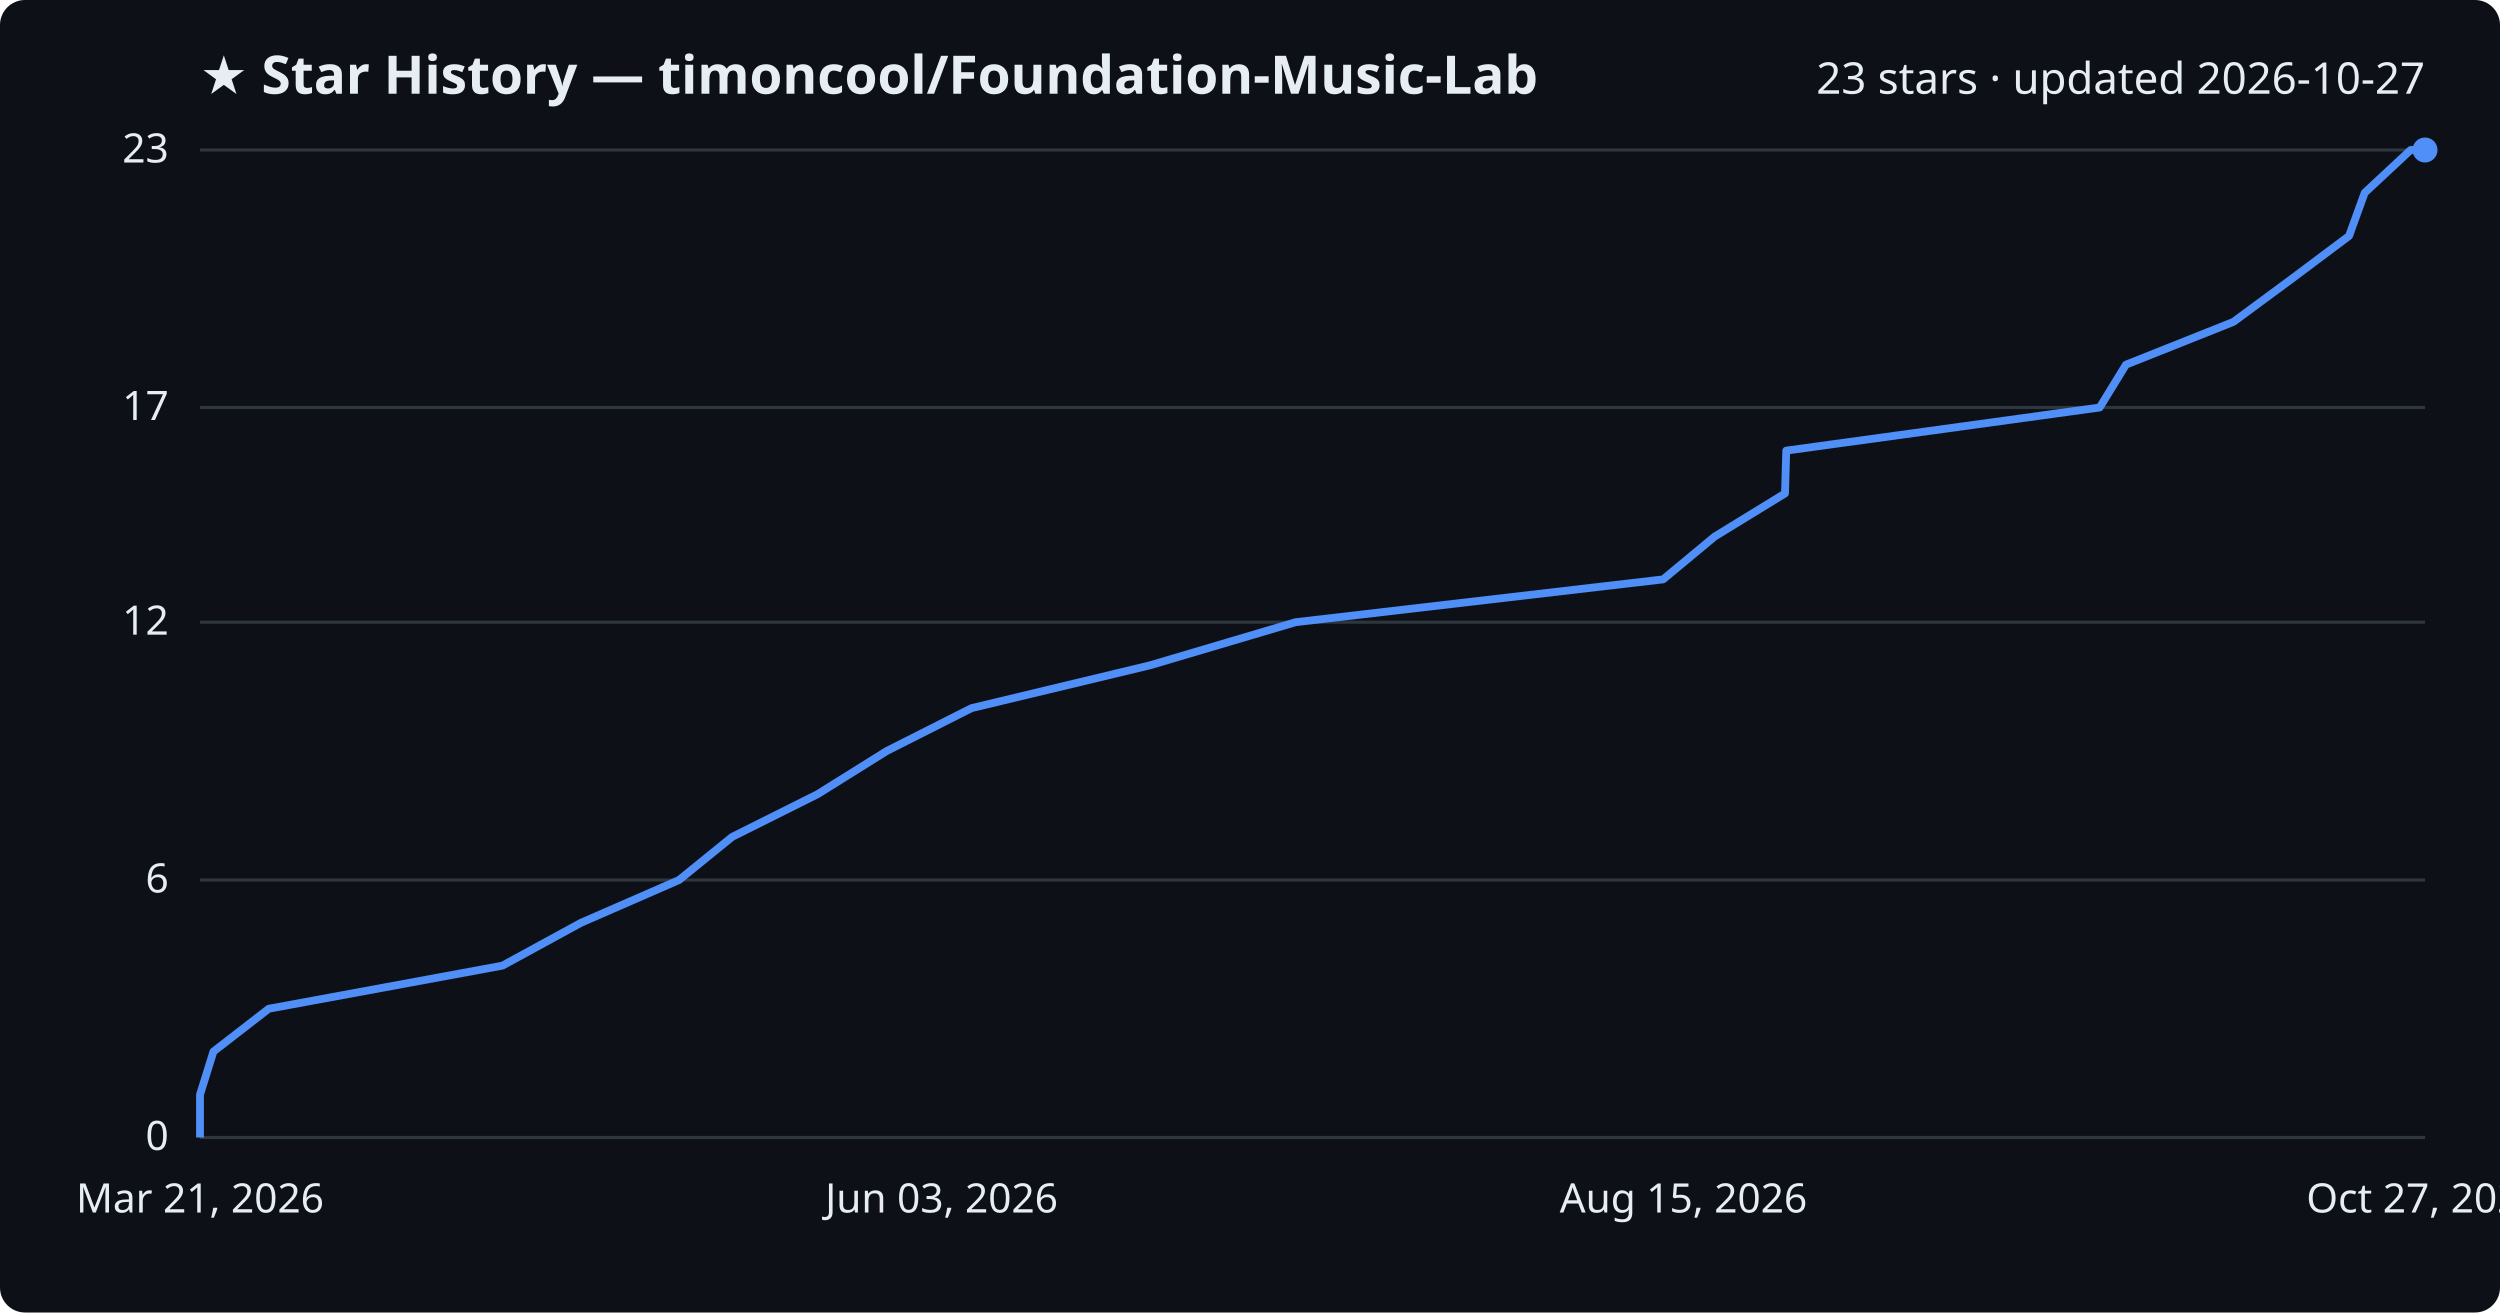
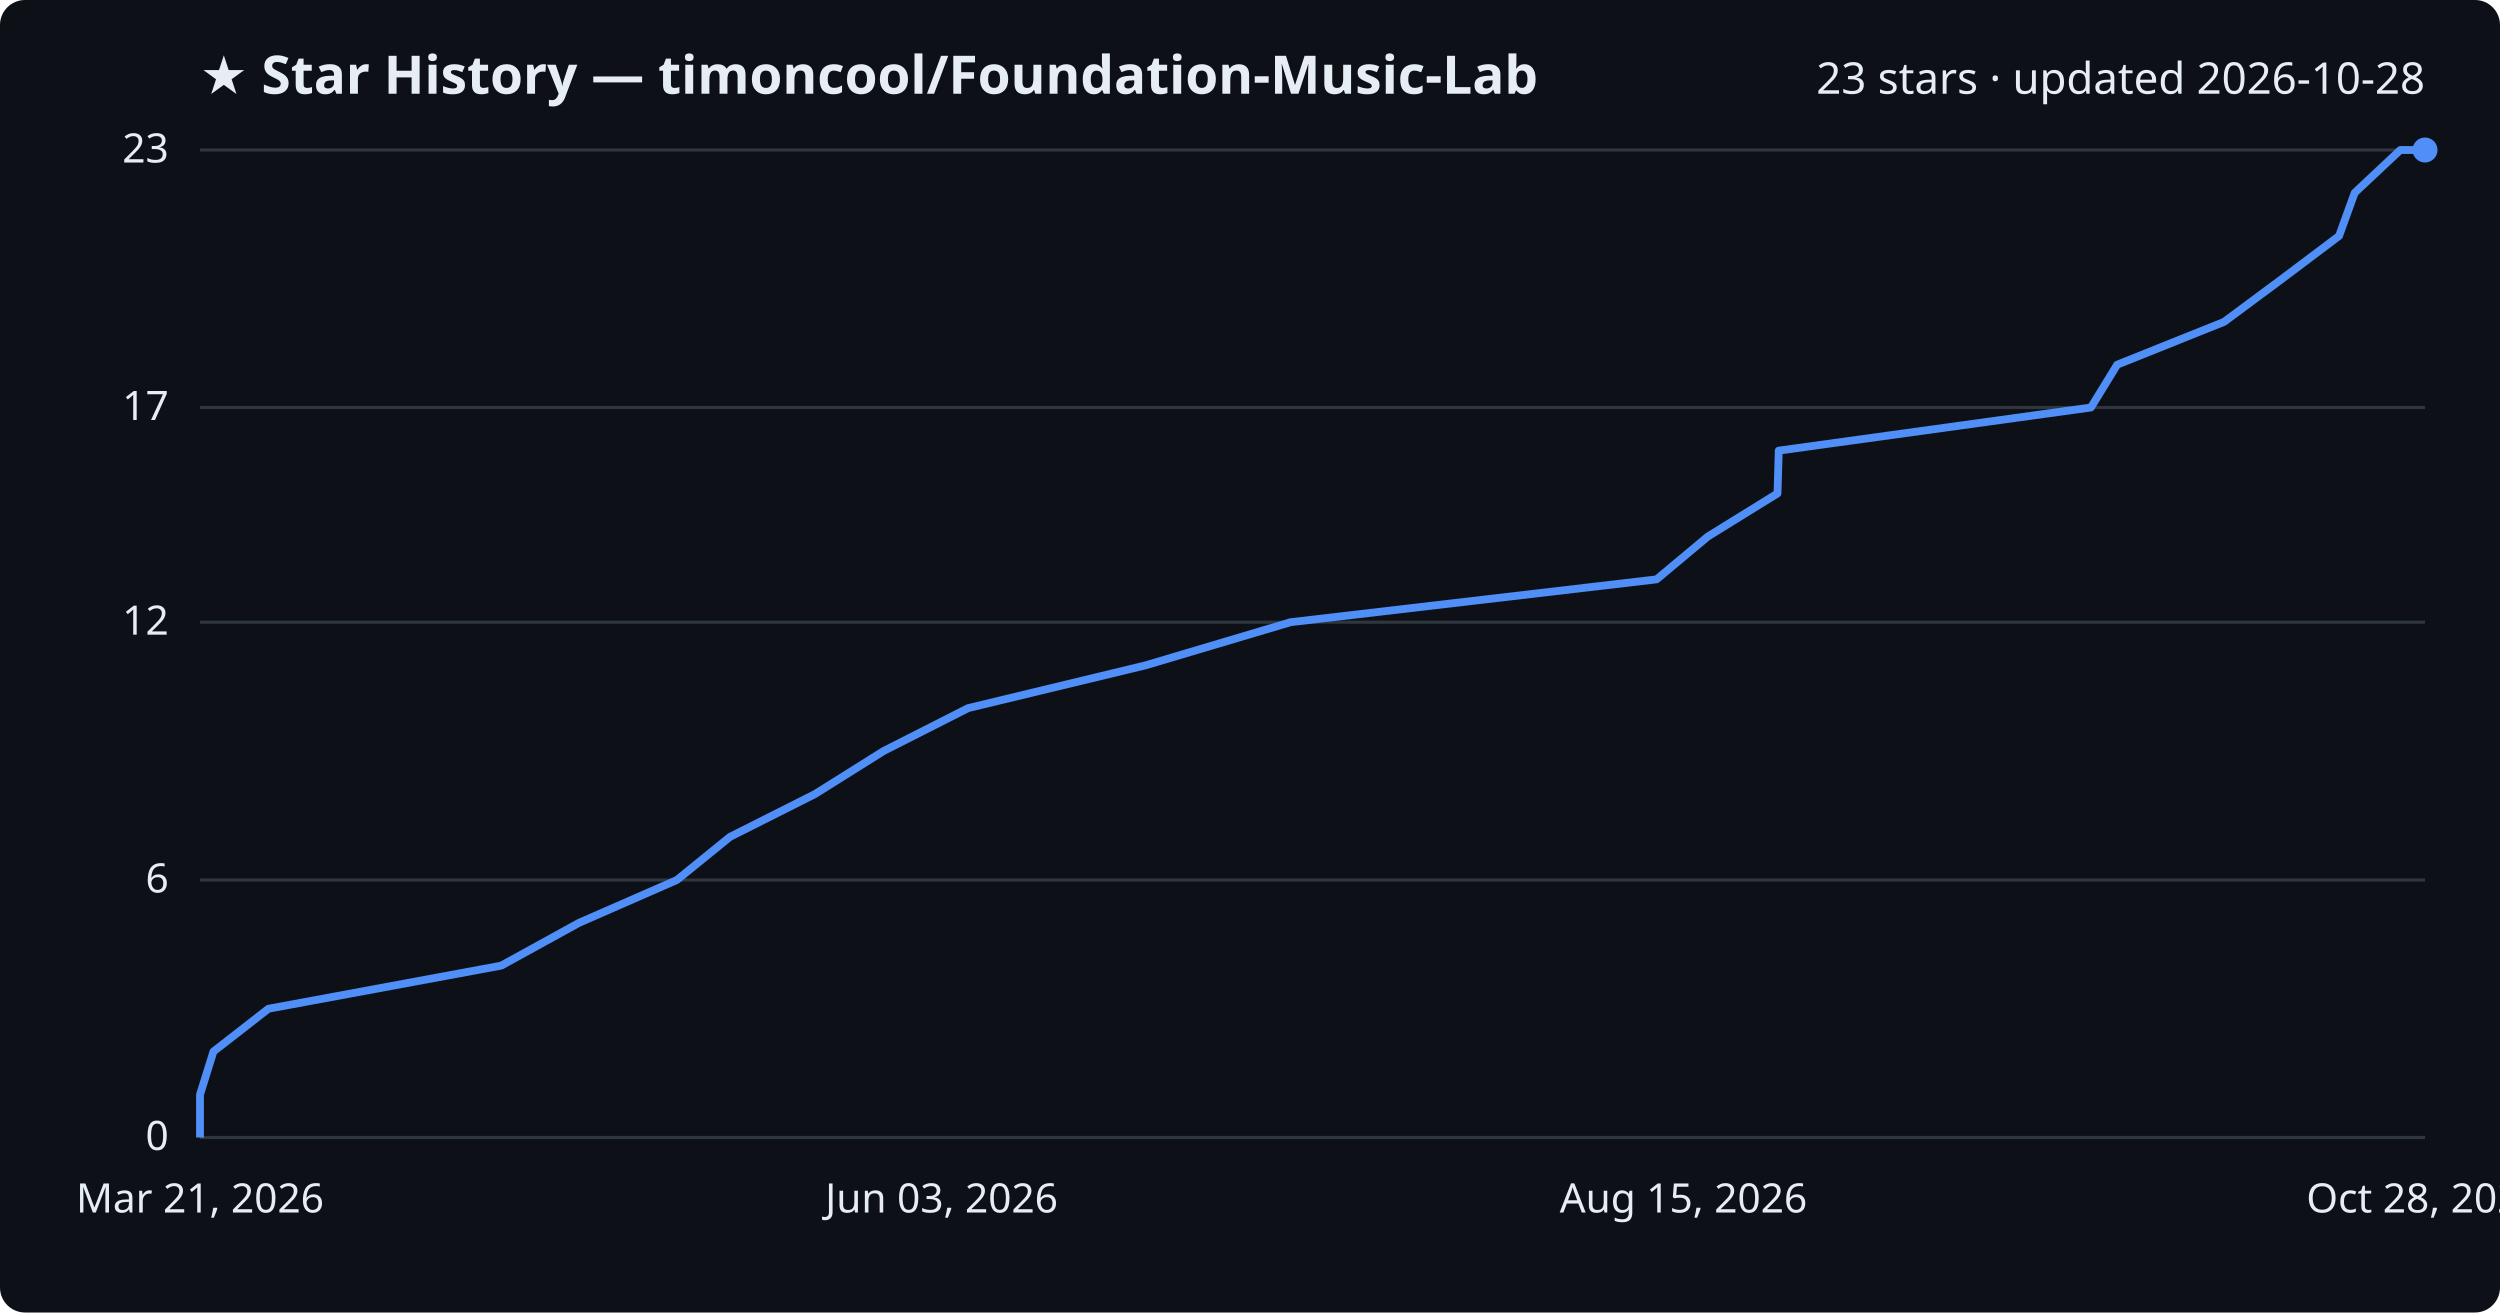
<svg xmlns="http://www.w3.org/2000/svg" viewBox="0 0 800 420" font-family="Segoe UI, sans-serif">
  <rect width="800" height="420" fill="#0d1117" rx="8" />
  <text x="64" y="30" fill="#e6edf3" font-size="17" font-weight="700">★ Star History — timoncool/Foundation-Music-Lab</text>
-   <text x="776" y="30" fill="#e6edf3" font-size="14" text-anchor="end">23 stars · updated 2026-10-27</text>
+   <text x="776" y="30" fill="#e6edf3" font-size="14" text-anchor="end">23 stars · updated 2026-10-28</text>
  <line x1="64" y1="364.0" x2="776" y2="364.0" stroke="#30363d" stroke-width="1" />
  <text x="54" y="368.0" fill="#e6edf3" font-size="13" text-anchor="end">0</text>
  <line x1="64" y1="281.6" x2="776" y2="281.6" stroke="#30363d" stroke-width="1" />
  <text x="54" y="285.6" fill="#e6edf3" font-size="13" text-anchor="end">6</text>
  <line x1="64" y1="199.1" x2="776" y2="199.1" stroke="#30363d" stroke-width="1" />
  <text x="54" y="203.1" fill="#e6edf3" font-size="13" text-anchor="end">12</text>
  <line x1="64" y1="130.4" x2="776" y2="130.4" stroke="#30363d" stroke-width="1" />
  <text x="54" y="134.4" fill="#e6edf3" font-size="13" text-anchor="end">17</text>
  <line x1="64" y1="48.0" x2="776" y2="48.0" stroke="#30363d" stroke-width="1" />
  <text x="54" y="52.0" fill="#e6edf3" font-size="13" text-anchor="end">23</text>
-   <path d="M64.0,364.0 L64.0,350.3 L68.3,336.5 L86.0,322.8 L160.8,309.0 L185.9,295.3 L217.3,281.6 L234.3,267.8 L261.7,254.1 L283.8,240.3 L310.9,226.6 L368.0,212.9 L414.6,199.1 L532.2,185.4 L548.7,171.7 L571.2,157.9 L571.6,144.2 L671.9,130.4 L680.3,116.7 L714.7,103.0 L733.4,89.2 L751.7,75.5 L756.7,61.7 L771.4,48.0 L776.0,48.0" fill="none" stroke="#4f8ff7" stroke-width="2.5" stroke-linejoin="round" />
+   <path d="M64.0,364.0 L64.0,350.3 L68.3,336.5 L85.9,322.8 L160.4,309.0 L185.3,295.3 L216.6,281.6 L233.6,267.8 L260.8,254.1 L282.8,240.3 L309.8,226.6 L366.6,212.9 L413.0,199.1 L530.1,185.4 L546.5,171.7 L568.8,157.9 L569.2,144.2 L669.1,130.4 L677.5,116.7 L711.7,103.0 L730.3,89.2 L748.5,75.5 L753.5,61.7 L768.1,48.0 L776.0,48.0" fill="none" stroke="#4f8ff7" stroke-width="2.5" stroke-linejoin="round" />
  <circle cx="776.0" cy="48.0" r="4" fill="#4f8ff7" />
  <text x="64.0" y="388" fill="#e6edf3" font-size="13" text-anchor="middle">Mar 21, 2026</text>
  <text x="301.3" y="388" fill="#e6edf3" font-size="13" text-anchor="middle">Jun 03, 2026</text>
  <text x="538.7" y="388" fill="#e6edf3" font-size="13" text-anchor="middle">Aug 15, 2026</text>
-   <text x="776.0" y="388" fill="#e6edf3" font-size="13" text-anchor="middle">Oct 27, 2026</text>
+   <text x="776.0" y="388" fill="#e6edf3" font-size="13" text-anchor="middle">Oct 28, 2026</text>
</svg>
